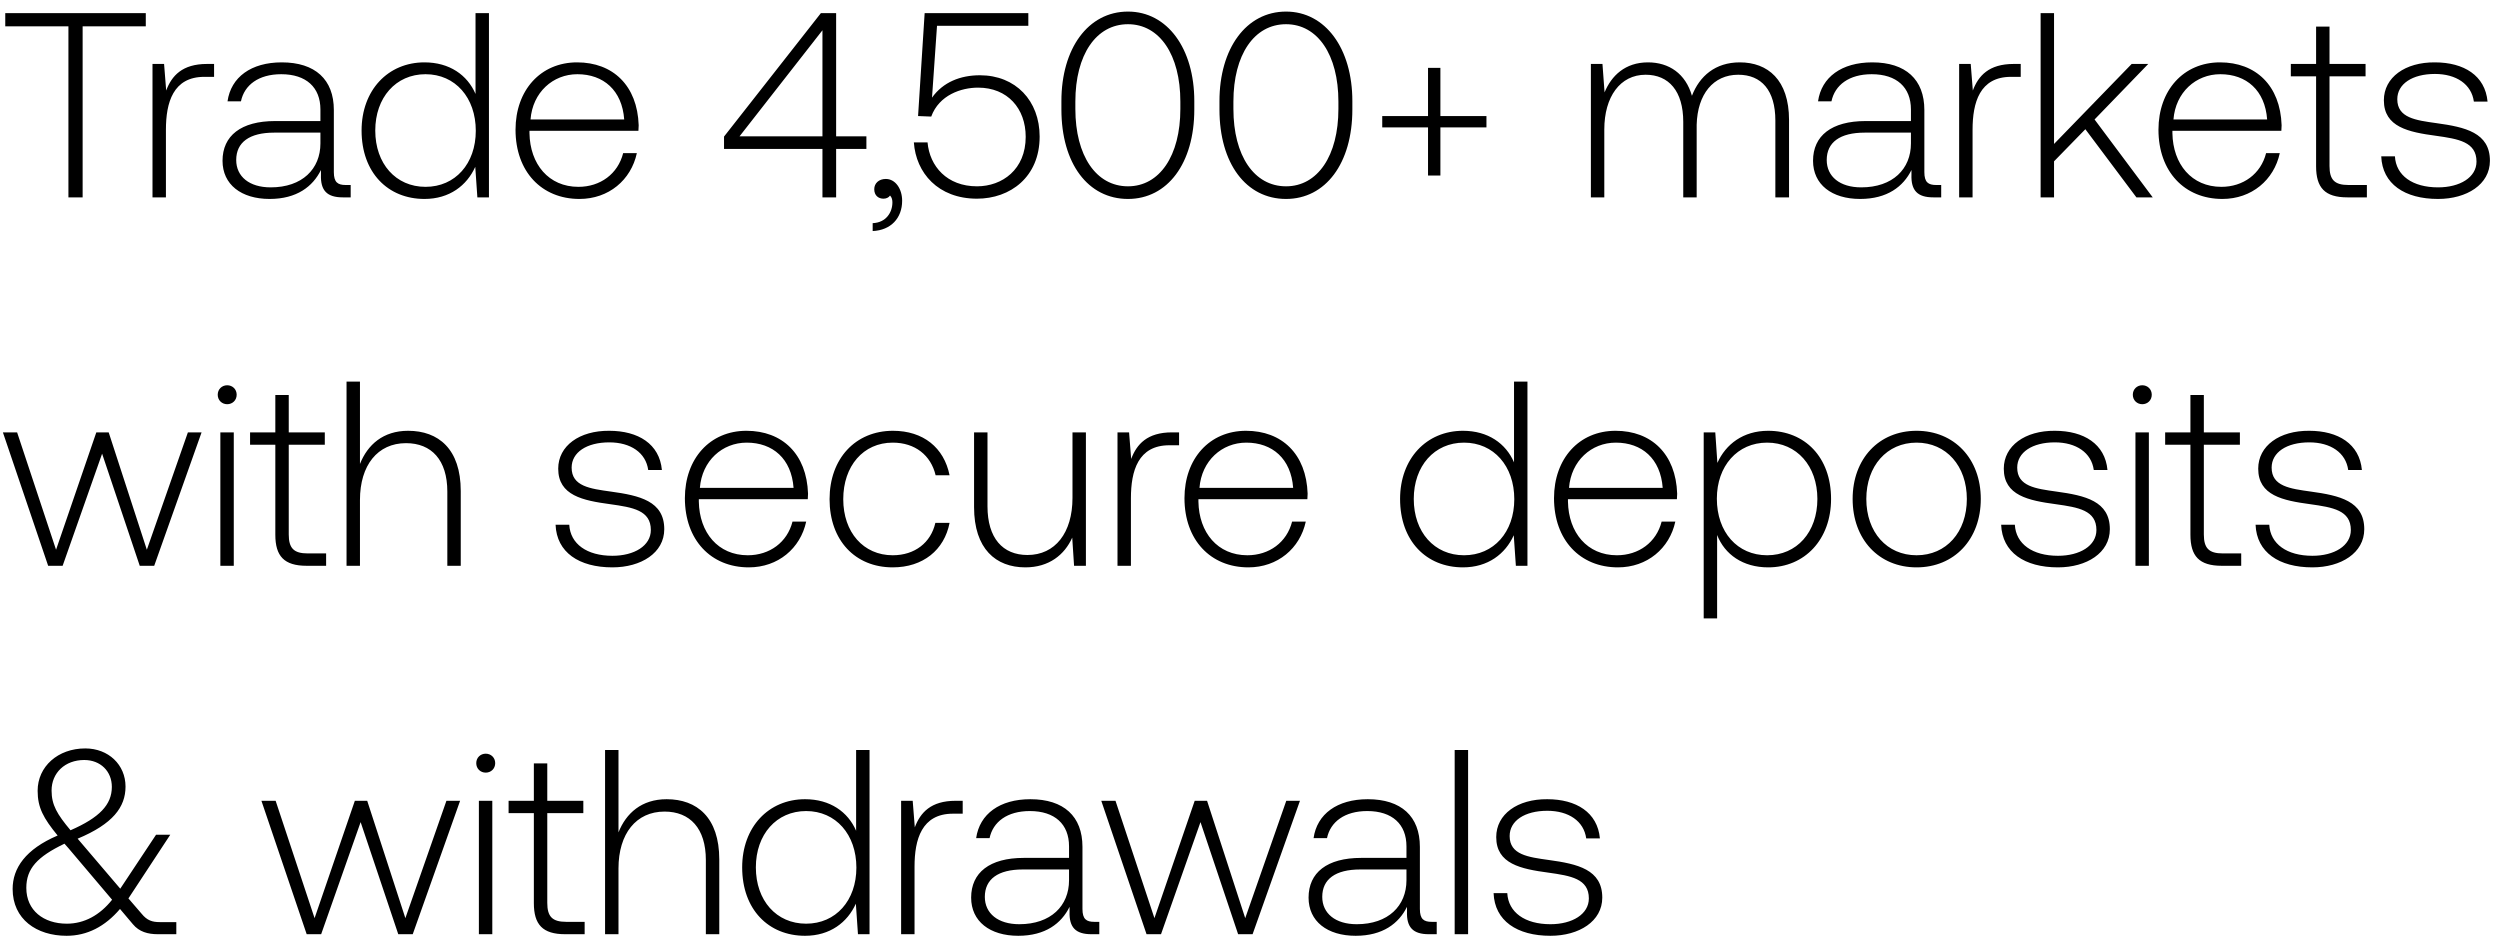
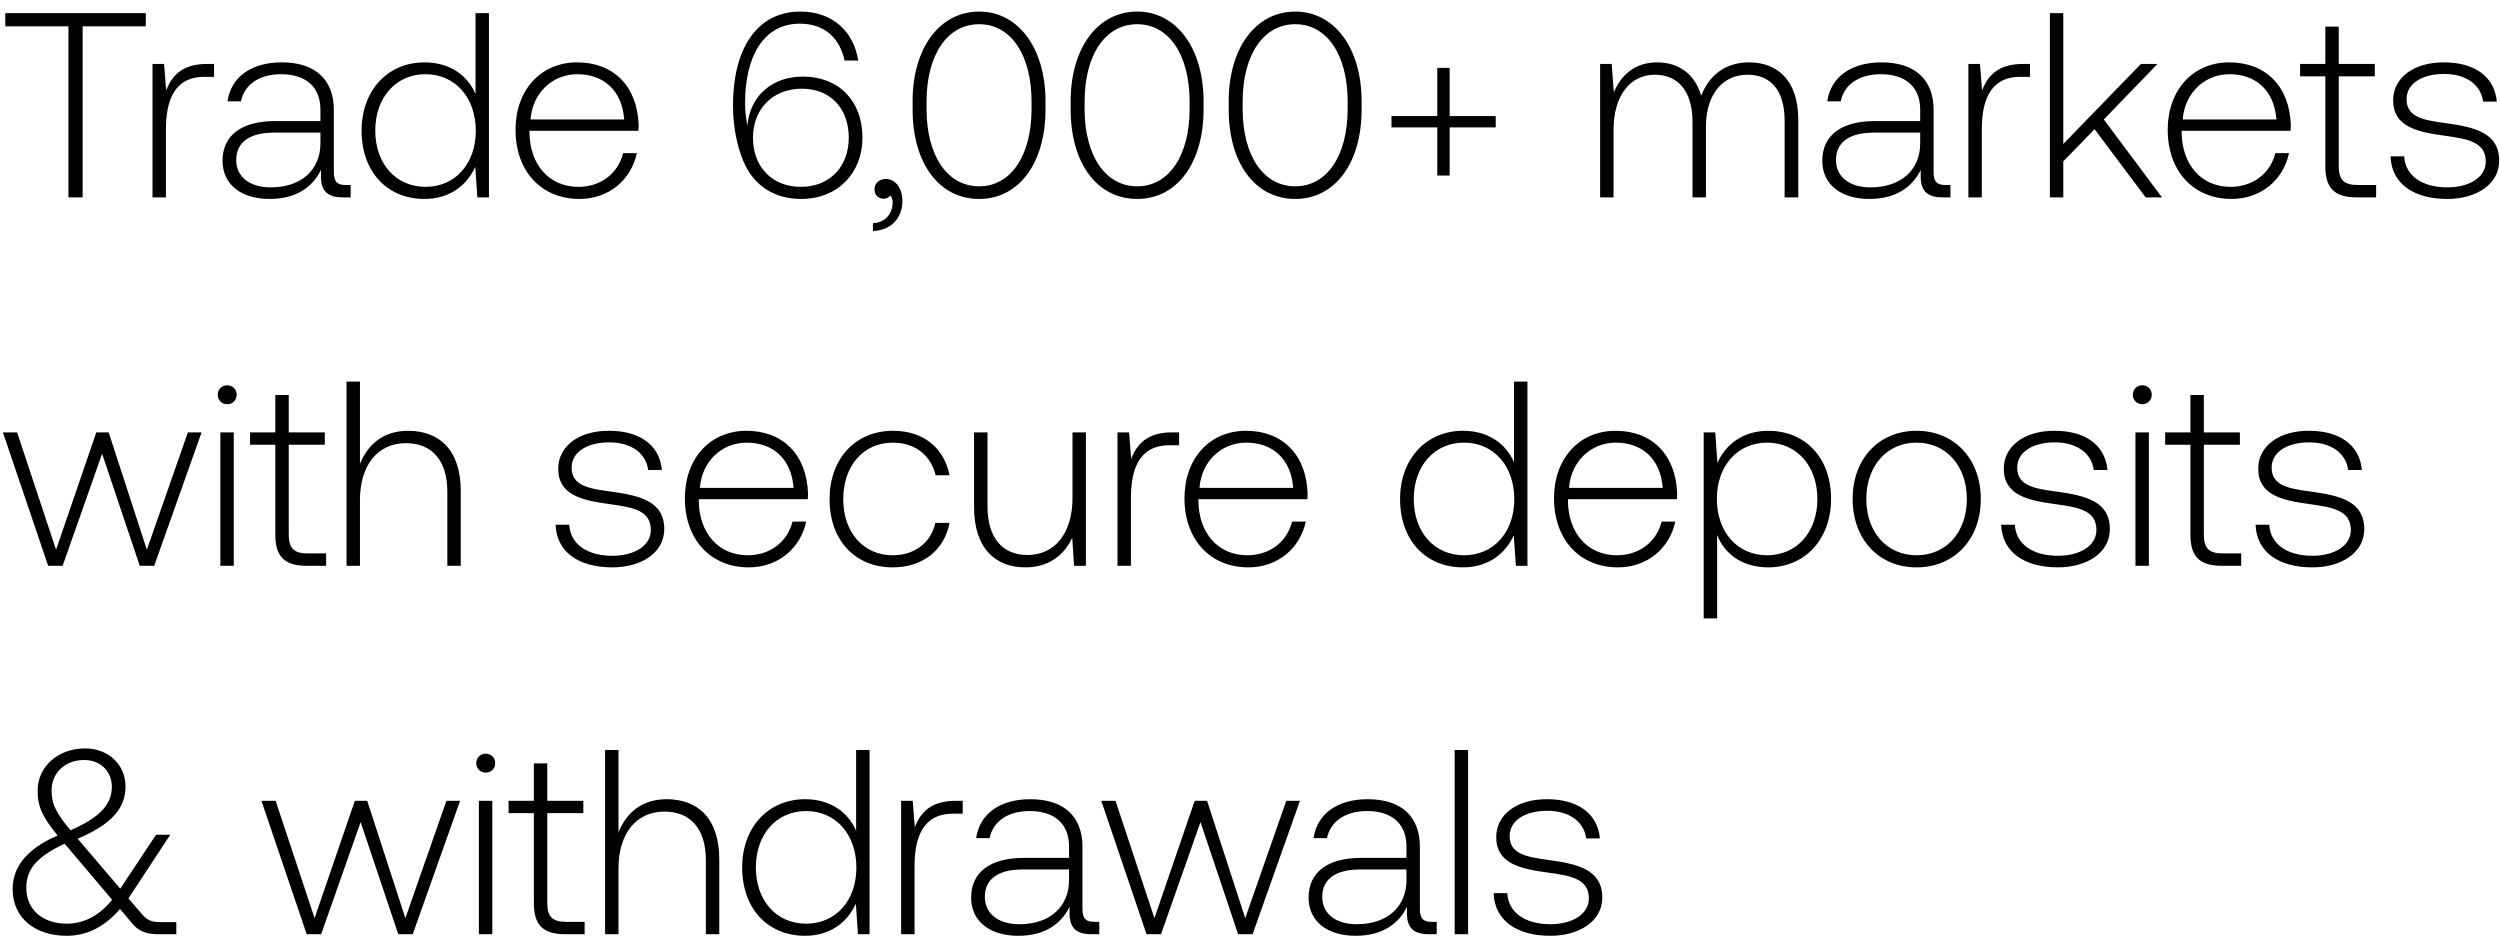
<svg xmlns="http://www.w3.org/2000/svg" width="190" height="72" viewBox="0 0 190 72" fill="none">
-   <path d="M.4 2h4.8v13h1.08V2h4.8V1H.4v1zm15.33 2.86c-1.88 0-2.68.9-3.1 2.02l-.16-2.02h-.88V15h1.02V9.86c0-2.06.54-4.02 2.92-4.02h.74v-.98h-.54zm10.542 9.2c-.6 0-.9-.2-.9-.98V8.36c0-2.32-1.42-3.62-3.96-3.62-2.32 0-3.86 1.12-4.12 2.96h1.02c.26-1.24 1.34-2.06 3.06-2.06 1.9 0 2.98 1 2.98 2.68v.88h-3.44c-2.6 0-4 1.12-4 3.02 0 1.8 1.42 2.9 3.58 2.9 2.06 0 3.28-.94 3.9-2.2v.36c-.04 1.2.46 1.72 1.66 1.72h.6v-.94h-.38zm-1.92-3.16c0 1.94-1.38 3.34-3.78 3.34-1.62 0-2.62-.82-2.62-2.08 0-1.34 1-2.08 2.88-2.08h3.52v.82zM36.14 7.14c-.62-1.44-1.98-2.4-3.88-2.4-2.78 0-4.78 2.12-4.78 5.18 0 3.2 2 5.2 4.78 5.2 1.9 0 3.22-1.02 3.86-2.44l.16 2.32h.88V1h-1.02v6.14zm-3.8 7.06c-2.26 0-3.82-1.76-3.82-4.28 0-2.5 1.56-4.28 3.82-4.28s3.82 1.78 3.82 4.3c0 2.5-1.56 4.26-3.82 4.26zm11.7.92c2.22 0 3.92-1.44 4.36-3.48h-1.04c-.4 1.58-1.74 2.56-3.4 2.56-2.26 0-3.68-1.72-3.72-4.08v-.18h8.28c0-.14.02-.3.02-.42-.1-3.02-1.96-4.78-4.68-4.78-2.78 0-4.68 2.12-4.68 5.12 0 3.18 1.98 5.26 4.86 5.26zm-3.72-6.04c.16-2.06 1.7-3.44 3.56-3.44 1.98 0 3.4 1.22 3.56 3.44h-7.12zm14.706 2.24h7.48V15h1.04v-3.68h2.3v-.96h-2.3V1h-1.16l-7.36 9.38v.94zm7.48-9.02v8.06h-6.3l6.3-8.06zm4.817 11.3c-.54 0-.88.34-.88.78 0 .48.32.72.7.72.2 0 .4-.08.5-.24.14.14.18.34.18.52 0 .76-.48 1.54-1.5 1.58v.6c1.38-.06 2.24-.98 2.24-2.3 0-.92-.52-1.66-1.24-1.66zm7.15-7.88c-1.48 0-2.8.52-3.64 1.7l.38-5.46h6.94V1h-7.88l-.5 7.82 1 .04c.6-1.64 2.28-2.2 3.56-2.2 2.24 0 3.62 1.58 3.62 3.74 0 2.48-1.78 3.76-3.7 3.76-2.28 0-3.6-1.52-3.76-3.34h-1.04c.16 2.32 1.84 4.28 4.8 4.28 2.52 0 4.76-1.64 4.76-4.72 0-2.72-1.82-4.66-4.54-4.66zm6.194 2.6c0 4.1 2.02 6.8 5.06 6.8 3 0 5.04-2.7 5.04-6.8v-.64c0-3.98-2.04-6.8-5.04-6.8-3.04 0-5.06 2.82-5.06 6.8v.64zm9.04-.04c0 3.56-1.58 5.88-3.98 5.88-2.42 0-4-2.32-4-5.88v-.56c0-3.56 1.58-5.88 4-5.88 2.4 0 3.98 2.32 3.98 5.88v.56zm2.972.04c0 4.1 2.02 6.8 5.06 6.8 3 0 5.04-2.7 5.04-6.8v-.64c0-3.98-2.04-6.8-5.04-6.8-3.04 0-5.06 2.82-5.06 6.8v.64zm9.04-.04c0 3.56-1.58 5.88-3.98 5.88-2.42 0-4-2.32-4-5.88v-.56c0-3.56 1.58-5.88 4-5.88 2.4 0 3.98 2.32 3.98 5.88v.56zm6.811.54h-3.48v.86h3.48v3.66h.94V9.68h3.5v-.86h-3.5V5.16h-.94v3.66zm23.697-4.08c-1.86 0-3.06 1.04-3.64 2.54-.48-1.68-1.74-2.54-3.34-2.54-1.74 0-2.78 1.02-3.3 2.28l-.16-2.16h-.88V15h1.02V9.84c0-2.48 1.2-4.16 3.14-4.16 1.76 0 2.86 1.24 2.86 3.58V15h1.02V9.48c.06-2.32 1.26-3.8 3.16-3.8 1.76 0 2.82 1.18 2.82 3.48V15h1.04V9.12c0-3.06-1.62-4.38-3.74-4.38zm14.924 9.32c-.6 0-.9-.2-.9-.98V8.36c0-2.32-1.42-3.62-3.96-3.62-2.32 0-3.86 1.12-4.12 2.96h1.02c.26-1.24 1.34-2.06 3.06-2.06 1.9 0 2.98 1 2.98 2.68v.88h-3.44c-2.6 0-4 1.12-4 3.02 0 1.8 1.42 2.9 3.58 2.9 2.06 0 3.28-.94 3.9-2.2v.36c-.04 1.2.46 1.72 1.66 1.72h.6v-.94h-.38zm-1.92-3.16c0 1.94-1.38 3.34-3.78 3.34-1.62 0-2.62-.82-2.62-2.08 0-1.34 1-2.08 2.88-2.08h3.52v.82zm7.804-6.04c-1.88 0-2.68.9-3.1 2.02l-.16-2.02h-.88V15h1.02V9.86c0-2.06.54-4.02 2.92-4.02h.74v-.98h-.54zM155.087 15h1.02v-2.74l2.38-2.44 3.88 5.18h1.24l-4.42-5.92 4.08-4.22h-1.26l-5.9 6.08V1h-1.02v14zm13.816.12c2.22 0 3.92-1.44 4.36-3.48h-1.04c-.4 1.58-1.74 2.56-3.4 2.56-2.26 0-3.68-1.72-3.72-4.08v-.18h8.28c0-.14.02-.3.02-.42-.1-3.02-1.96-4.78-4.68-4.78-2.78 0-4.68 2.12-4.68 5.12 0 3.18 1.98 5.26 4.86 5.26zm-3.72-6.04c.16-2.06 1.7-3.44 3.56-3.44 1.98 0 3.4 1.22 3.56 3.44h-7.12zm10.84 3.56c0 1.62.66 2.36 2.38 2.36h1.48v-.94h-1.4c-1.06 0-1.44-.4-1.44-1.44V5.8h2.74v-.94h-2.74V2.02h-1.02v2.84h-1.92v.94h1.92v6.84zm4.951-.76c.08 2.1 1.78 3.24 4.32 3.24 2.18 0 3.94-1.1 3.94-2.9 0-2.14-1.88-2.56-4.06-2.86-1.58-.22-2.98-.4-2.98-1.82 0-1.16 1.14-1.92 2.86-1.92 1.62 0 2.78.78 2.96 2.1h1.04c-.18-1.98-1.8-2.98-4-2.98-2.26-.02-3.88 1.14-3.88 2.88 0 2.04 1.88 2.42 3.96 2.7 1.7.24 3.08.46 3.08 1.96 0 1.2-1.26 1.96-2.92 1.96-1.94 0-3.2-.9-3.28-2.36h-1.04zM3.66 43h1.1l3-8.52L10.62 43h1.1l3.6-10.14h-1.04l-3.12 8.92-2.9-8.92h-.94l-3.06 8.92-2.96-8.92H.22L3.66 43zm13.607-12.28c.4 0 .72-.3.72-.72s-.32-.72-.72-.72c-.4 0-.72.3-.72.72s.32.72.72.72zM16.747 43h1.02V32.86h-1.02V43zm4.178-2.36c0 1.62.66 2.36 2.38 2.36h1.48v-.94h-1.4c-1.06 0-1.44-.4-1.44-1.44V33.8h2.74v-.94h-2.74v-2.84h-1.02v2.84h-1.92v.94h1.92v6.84zm10.092-7.9c-1.9 0-3.08 1.06-3.66 2.52V29h-1.02v14h1.02v-5c0-2.64 1.34-4.32 3.5-4.32 1.94 0 3.14 1.28 3.14 3.68V43h1.02v-5.68c0-3.2-1.7-4.58-4-4.58zm11.207 7.14c.08 2.1 1.78 3.24 4.32 3.24 2.18 0 3.94-1.1 3.94-2.9 0-2.14-1.88-2.56-4.06-2.86-1.58-.22-2.98-.4-2.98-1.82 0-1.16 1.14-1.92 2.86-1.92 1.62 0 2.78.78 2.96 2.1h1.04c-.18-1.98-1.8-2.98-4-2.98-2.26-.02-3.88 1.14-3.88 2.88 0 2.04 1.88 2.42 3.96 2.7 1.7.24 3.08.46 3.08 1.96 0 1.2-1.26 1.96-2.92 1.96-1.94 0-3.2-.9-3.28-2.36h-1.04zm14.687 3.24c2.22 0 3.92-1.44 4.36-3.48h-1.04c-.4 1.58-1.74 2.56-3.4 2.56-2.26 0-3.68-1.72-3.72-4.08v-.18h8.28c0-.14.02-.3.02-.42-.1-3.02-1.96-4.78-4.68-4.78-2.78 0-4.68 2.12-4.68 5.12 0 3.18 1.98 5.26 4.86 5.26zm-3.72-6.04c.16-2.06 1.7-3.44 3.56-3.44 1.98 0 3.4 1.22 3.56 3.44h-7.12zm14.656 6.04c2.3 0 3.92-1.32 4.32-3.38h-1.08c-.34 1.5-1.56 2.46-3.24 2.46-2.22 0-3.76-1.74-3.76-4.26 0-2.52 1.52-4.3 3.76-4.3 1.7 0 2.9.96 3.26 2.48h1.06c-.42-2.1-2-3.38-4.3-3.38-2.86 0-4.82 2.12-4.82 5.2 0 3.12 1.94 5.18 4.8 5.18zm13.662-5.28c0 2.66-1.32 4.34-3.42 4.34-1.88 0-3.04-1.28-3.04-3.7v-5.62h-1.02v5.68c0 3.18 1.66 4.58 3.9 4.58 1.8 0 2.98-.96 3.56-2.26l.14 2.14h.9V32.86h-1.02v4.98zm7.561-4.98c-1.88 0-2.68.9-3.1 2.02l-.16-2.02h-.88V43h1.02v-5.14c0-2.06.54-4.02 2.92-4.02h.74v-.98h-.54zm5.81 10.26c2.22 0 3.92-1.44 4.36-3.48H98.2c-.4 1.58-1.74 2.56-3.4 2.56-2.26 0-3.68-1.72-3.72-4.08v-.18h8.28c0-.14.02-.3.02-.42-.1-3.02-1.96-4.78-4.68-4.78-2.78 0-4.68 2.12-4.68 5.12 0 3.18 1.98 5.26 4.86 5.26zm-3.72-6.04c.16-2.06 1.7-3.44 3.56-3.44 1.98 0 3.4 1.22 3.56 3.44h-7.12zm23.906-1.94c-.62-1.44-1.98-2.4-3.88-2.4-2.78 0-4.78 2.12-4.78 5.18 0 3.2 2 5.2 4.78 5.2 1.9 0 3.22-1.02 3.86-2.44l.16 2.32h.88V29h-1.02v6.14zm-3.8 7.06c-2.26 0-3.82-1.76-3.82-4.28 0-2.5 1.56-4.28 3.82-4.28s3.82 1.78 3.82 4.3c0 2.5-1.56 4.26-3.82 4.26zm11.699.92c2.22 0 3.92-1.44 4.36-3.48h-1.04c-.4 1.58-1.74 2.56-3.4 2.56-2.26 0-3.68-1.72-3.72-4.08v-.18h8.28c0-.14.02-.3.02-.42-.1-3.02-1.96-4.78-4.68-4.78-2.78 0-4.68 2.12-4.68 5.12 0 3.18 1.98 5.26 4.86 5.26zm-3.72-6.04c.16-2.06 1.7-3.44 3.56-3.44 1.98 0 3.4 1.22 3.56 3.44h-7.12zm15.136-4.34c-1.9 0-3.22 1.02-3.86 2.44l-.16-2.32h-.88V47h1.02v-6.34c.58 1.48 1.96 2.46 3.88 2.46 2.78 0 4.78-2.12 4.78-5.2 0-3.18-2-5.18-4.78-5.18zm-.08 9.46c-2.26 0-3.82-1.76-3.82-4.3 0-2.48 1.56-4.26 3.82-4.26s3.82 1.78 3.82 4.28c0 2.52-1.56 4.28-3.82 4.28zm11.359.92c2.86 0 4.88-2.12 4.88-5.2 0-3.06-2.02-5.18-4.88-5.18s-4.86 2.12-4.86 5.18c0 3.08 2 5.2 4.86 5.2zm0-.92c-2.26 0-3.82-1.76-3.82-4.28 0-2.5 1.56-4.28 3.82-4.28s3.82 1.78 3.82 4.28c0 2.52-1.56 4.28-3.82 4.28zm6.428-2.32c.08 2.1 1.78 3.24 4.32 3.24 2.18 0 3.94-1.1 3.94-2.9 0-2.14-1.88-2.56-4.06-2.86-1.58-.22-2.98-.4-2.98-1.82 0-1.16 1.14-1.92 2.86-1.92 1.62 0 2.78.78 2.96 2.1h1.04c-.18-1.98-1.8-2.98-4-2.98-2.26-.02-3.88 1.14-3.88 2.88 0 2.04 1.88 2.42 3.96 2.7 1.7.24 3.08.46 3.08 1.96 0 1.2-1.26 1.96-2.92 1.96-1.94 0-3.2-.9-3.28-2.36h-1.04zm10.726-9.16c.4 0 .72-.3.72-.72s-.32-.72-.72-.72c-.4 0-.72.3-.72.72s.32.72.72.72zm-.52 12.28h1.02V32.86h-1.02V43zm4.178-2.36c0 1.62.66 2.36 2.38 2.36h1.48v-.94h-1.4c-1.06 0-1.44-.4-1.44-1.44V33.8h2.74v-.94h-2.74v-2.84h-1.02v2.84h-1.92v.94h1.92v6.84zm4.952-.76c.08 2.1 1.78 3.24 4.32 3.24 2.18 0 3.94-1.1 3.94-2.9 0-2.14-1.88-2.56-4.06-2.86-1.58-.22-2.98-.4-2.98-1.82 0-1.16 1.14-1.92 2.86-1.92 1.62 0 2.78.78 2.96 2.1h1.04c-.18-1.98-1.8-2.98-4-2.98-2.26-.02-3.88 1.14-3.88 2.88 0 2.04 1.88 2.42 3.96 2.7 1.7.24 3.08.46 3.08 1.96 0 1.2-1.26 1.96-2.92 1.96-1.94 0-3.2-.9-3.28-2.36h-1.04zM12.14 70.08c-.56 0-.96-.12-1.38-.64l-1-1.16 3.18-4.84h-1.08l-2.72 4.1-3.12-3.66-.12-.14c2.68-1.12 3.64-2.4 3.64-3.96 0-1.66-1.3-2.9-3.06-2.9-2.08 0-3.62 1.38-3.62 3.22 0 1.28.44 2.08 1.52 3.4C1.94 64.54.96 65.98.96 67.56c0 2.3 1.82 3.56 4.1 3.56 1.56 0 2.92-.7 4.06-2.04l.98 1.16c.48.58 1.14.76 1.9.76h1.4v-.92h-1.26zM6.4 57.76c1.24 0 2.1.86 2.1 2.04 0 1.36-.94 2.34-3.14 3.3-1.02-1.22-1.44-1.92-1.44-3.02 0-1.34 1.02-2.32 2.48-2.32zM5.08 70.2c-1.76 0-3.08-1-3.08-2.72 0-1.46.82-2.36 2.9-3.36l.3.34 3.32 3.92c-.94 1.18-2.12 1.82-3.44 1.82zm18.228.8h1.1l3-8.52 2.86 8.52h1.1l3.6-10.14h-1.04l-3.12 8.92-2.9-8.92h-.94l-3.06 8.92-2.96-8.92h-1.08L23.308 71zm13.607-12.28c.4 0 .72-.3.72-.72s-.32-.72-.72-.72c-.4 0-.72.3-.72.72s.32.72.72.72zM36.395 71h1.02V60.86h-1.02V71zm4.178-2.36c0 1.62.66 2.36 2.38 2.36h1.48v-.94h-1.4c-1.06 0-1.44-.4-1.44-1.44V61.8h2.74v-.94h-2.74v-2.84h-1.02v2.84h-1.92v.94h1.92v6.84zm10.092-7.9c-1.9 0-3.08 1.06-3.66 2.52V57h-1.02v14h1.02v-5c0-2.64 1.34-4.32 3.5-4.32 1.94 0 3.14 1.28 3.14 3.68V71h1.02v-5.68c0-3.2-1.7-4.58-4-4.58zm14.4 2.4c-.62-1.44-1.98-2.4-3.88-2.4-2.78 0-4.78 2.12-4.78 5.18 0 3.2 2 5.2 4.78 5.2 1.9 0 3.22-1.02 3.86-2.44l.16 2.32h.88V57h-1.02v6.14zm-3.8 7.06c-2.26 0-3.82-1.76-3.82-4.28 0-2.5 1.56-4.28 3.82-4.28s3.82 1.78 3.82 4.3c0 2.5-1.56 4.26-3.82 4.26zm11.36-9.34c-1.88 0-2.68.9-3.1 2.02l-.16-2.02h-.88V71h1.02v-5.14c0-2.06.54-4.02 2.92-4.02h.74v-.98h-.54zm10.542 9.2c-.6 0-.9-.2-.9-.98v-4.72c0-2.32-1.42-3.62-3.96-3.62-2.32 0-3.86 1.12-4.12 2.96h1.02c.26-1.24 1.34-2.06 3.06-2.06 1.9 0 2.98 1 2.98 2.68v.88h-3.44c-2.6 0-4 1.12-4 3.02 0 1.8 1.42 2.9 3.58 2.9 2.06 0 3.28-.94 3.9-2.2v.36c-.04 1.2.46 1.72 1.66 1.72h.6v-.94h-.38zm-1.92-3.16c0 1.94-1.38 3.34-3.78 3.34-1.62 0-2.62-.82-2.62-2.08 0-1.34 1-2.08 2.88-2.08h3.52v.82zm5.89 4.1h1.1l3-8.52 2.86 8.52h1.1l3.6-10.14h-1.04l-3.12 8.92-2.9-8.92h-.94l-3.06 8.92-2.96-8.92h-1.08L87.137 71zm21.674-.94c-.6 0-.9-.2-.9-.98v-4.72c0-2.32-1.42-3.62-3.96-3.62-2.32 0-3.86 1.12-4.12 2.96h1.02c.26-1.24 1.34-2.06 3.06-2.06 1.9 0 2.98 1 2.98 2.68v.88h-3.44c-2.6 0-4 1.12-4 3.02 0 1.8 1.42 2.9 3.58 2.9 2.06 0 3.28-.94 3.9-2.2v.36c-.04 1.2.46 1.72 1.66 1.72h.6v-.94h-.38zm-1.92-3.16c0 1.94-1.38 3.34-3.78 3.34-1.62 0-2.62-.82-2.62-2.08 0-1.34 1-2.08 2.88-2.08h3.52v.82zm3.664 4.1h1.02V57h-1.02v14zm2.958-3.12c.08 2.1 1.78 3.24 4.32 3.24 2.18 0 3.94-1.1 3.94-2.9 0-2.14-1.88-2.56-4.06-2.86-1.58-.22-2.98-.4-2.98-1.82 0-1.16 1.14-1.92 2.86-1.92 1.62 0 2.78.78 2.96 2.1h1.04c-.18-1.98-1.8-2.98-4-2.98-2.26-.02-3.88 1.14-3.88 2.88 0 2.04 1.88 2.42 3.96 2.7 1.7.24 3.08.46 3.08 1.96 0 1.2-1.26 1.96-2.92 1.96-1.94 0-3.2-.9-3.28-2.36h-1.04z" fill="#000" />
+   <path d="M.4 2h4.8v13h1.08V2h4.8V1H.4v1zm15.33 2.86c-1.88 0-2.68.9-3.1 2.02l-.16-2.02h-.88V15h1.02V9.86c0-2.06.54-4.02 2.92-4.02h.74v-.98h-.54zm10.542 9.2c-.6 0-.9-.2-.9-.98V8.36c0-2.32-1.42-3.62-3.96-3.62-2.32 0-3.86 1.12-4.12 2.96h1.02c.26-1.24 1.34-2.06 3.06-2.06 1.9 0 2.98 1 2.98 2.68v.88h-3.44c-2.6 0-4 1.12-4 3.02 0 1.8 1.42 2.9 3.58 2.9 2.06 0 3.28-.94 3.9-2.2v.36c-.04 1.2.46 1.72 1.66 1.72h.6v-.94h-.38zm-1.92-3.16c0 1.94-1.38 3.34-3.78 3.34-1.62 0-2.62-.82-2.62-2.08 0-1.34 1-2.08 2.88-2.08h3.52v.82zM36.14 7.14c-.62-1.44-1.98-2.4-3.88-2.4-2.78 0-4.78 2.12-4.78 5.18 0 3.2 2 5.2 4.78 5.2 1.9 0 3.22-1.02 3.86-2.44l.16 2.32h.88V1h-1.02v6.14zm-3.8 7.06c-2.26 0-3.82-1.76-3.82-4.28 0-2.5 1.56-4.28 3.82-4.28s3.82 1.78 3.82 4.3c0 2.5-1.56 4.26-3.82 4.26zm11.7.92c2.22 0 3.92-1.44 4.36-3.48h-1.04c-.4 1.58-1.74 2.56-3.4 2.56-2.26 0-3.68-1.72-3.72-4.08v-.18h8.28c0-.14.02-.3.02-.42-.1-3.02-1.96-4.78-4.68-4.78-2.78 0-4.68 2.12-4.68 5.12 0 3.18 1.98 5.26 4.86 5.26zm-3.72-6.04c.16-2.06 1.7-3.44 3.56-3.44 1.98 0 3.4 1.22 3.56 3.44h-7.12zm16.406 3.66c.82 1.48 2.22 2.38 4.16 2.38 2.78 0 4.66-1.96 4.66-4.66 0-2.8-1.8-4.64-4.54-4.64-2.2 0-3.78 1.32-4.14 3.26-.04.2-.06.38-.04.54-.14-.62-.2-1.18-.2-1.8 0-3.46 1.36-6.02 4.16-6.02 1.96 0 3.06 1.18 3.4 2.8h1.04c-.34-2.18-1.92-3.72-4.4-3.72-3.36 0-5.12 2.92-5.12 7.12 0 1.8.38 3.5 1.02 4.74zm7.78-2.28c0 2.2-1.44 3.74-3.64 3.74-2.18 0-3.64-1.52-3.64-3.72s1.5-3.74 3.72-3.74c2.2 0 3.56 1.54 3.56 3.72zm2.837 3.14c-.54 0-.88.34-.88.78 0 .48.32.72.7.72.2 0 .4-.08.5-.24.14.14.18.34.18.52 0 .76-.48 1.54-1.5 1.58v.6c1.38-.06 2.24-.98 2.24-2.3 0-.92-.52-1.66-1.24-1.66zm2.015-5.28c0 4.1 2.02 6.8 5.06 6.8 3 0 5.04-2.7 5.04-6.8v-.64c0-3.98-2.04-6.8-5.04-6.8-3.04 0-5.06 2.82-5.06 6.8v.64zm9.04-.04c0 3.56-1.58 5.88-3.98 5.88-2.42 0-4-2.32-4-5.88v-.56c0-3.56 1.58-5.88 4-5.88 2.4 0 3.98 2.32 3.98 5.88v.56zm2.972.04c0 4.1 2.02 6.8 5.06 6.8 3 0 5.04-2.7 5.04-6.8v-.64c0-3.98-2.04-6.8-5.04-6.8-3.04 0-5.06 2.82-5.06 6.8v.64zm9.04-.04c0 3.56-1.58 5.88-3.98 5.88-2.42 0-4-2.32-4-5.88v-.56c0-3.56 1.58-5.88 4-5.88 2.4 0 3.98 2.32 3.98 5.88v.56zm2.972.04c0 4.1 2.02 6.8 5.06 6.8 3 0 5.04-2.7 5.04-6.8v-.64c0-3.98-2.04-6.8-5.04-6.8-3.04 0-5.06 2.82-5.06 6.8v.64zm9.04-.04c0 3.56-1.58 5.88-3.98 5.88-2.42 0-4-2.32-4-5.88v-.56c0-3.56 1.58-5.88 4-5.88 2.4 0 3.98 2.32 3.98 5.88v.56zm6.812.54h-3.48v.86h3.48v3.66h.94V9.68h3.5v-.86h-3.5V5.16h-.94v3.66zm23.696-4.08c-1.86 0-3.06 1.04-3.64 2.54-.48-1.68-1.74-2.54-3.34-2.54-1.74 0-2.78 1.02-3.3 2.28l-.16-2.16h-.88V15h1.02V9.84c0-2.48 1.2-4.16 3.14-4.16 1.76 0 2.86 1.24 2.86 3.58V15h1.02V9.48c.06-2.32 1.26-3.8 3.16-3.8 1.76 0 2.82 1.18 2.82 3.48V15h1.04V9.12c0-3.06-1.62-4.38-3.74-4.38zm14.924 9.32c-.6 0-.9-.2-.9-.98V8.36c0-2.32-1.42-3.62-3.96-3.62-2.32 0-3.86 1.12-4.12 2.96h1.02c.26-1.24 1.34-2.06 3.06-2.06 1.9 0 2.98 1 2.98 2.68v.88h-3.44c-2.6 0-4 1.12-4 3.02 0 1.8 1.42 2.9 3.58 2.9 2.06 0 3.28-.94 3.9-2.2v.36c-.04 1.2.46 1.72 1.66 1.72h.6v-.94h-.38zm-1.92-3.16c0 1.94-1.38 3.34-3.78 3.34-1.62 0-2.62-.82-2.62-2.08 0-1.34 1-2.08 2.88-2.08h3.52v.82zm7.804-6.04c-1.88 0-2.68.9-3.1 2.02l-.16-2.02h-.88V15h1.02V9.86c0-2.06.54-4.02 2.92-4.02h.74v-.98h-.54zM155.79 15h1.02v-2.74l2.38-2.44 3.88 5.18h1.24l-4.42-5.92 4.08-4.22h-1.26l-5.9 6.08V1h-1.02v14zm13.816.12c2.22 0 3.92-1.44 4.36-3.48h-1.04c-.4 1.58-1.74 2.56-3.4 2.56-2.26 0-3.68-1.72-3.72-4.08v-.18h8.28c0-.14.02-.3.02-.42-.1-3.02-1.96-4.78-4.68-4.78-2.78 0-4.68 2.12-4.68 5.12 0 3.18 1.98 5.26 4.86 5.26zm-3.72-6.04c.16-2.06 1.7-3.44 3.56-3.44 1.98 0 3.4 1.22 3.56 3.44h-7.12zm10.84 3.56c0 1.62.66 2.36 2.38 2.36h1.48v-.94h-1.4c-1.06 0-1.44-.4-1.44-1.44V5.8h2.74v-.94h-2.74V2.02h-1.02v2.84h-1.92v.94h1.92v6.84zm4.952-.76c.08 2.1 1.78 3.24 4.32 3.24 2.18 0 3.94-1.1 3.94-2.9 0-2.14-1.88-2.56-4.06-2.86-1.58-.22-2.98-.4-2.98-1.82 0-1.16 1.14-1.92 2.86-1.92 1.62 0 2.78.78 2.96 2.1h1.04c-.18-1.98-1.8-2.98-4-2.98-2.26-.02-3.88 1.14-3.88 2.88 0 2.04 1.88 2.42 3.96 2.7 1.7.24 3.08.46 3.08 1.96 0 1.2-1.26 1.96-2.92 1.96-1.94 0-3.2-.9-3.28-2.36h-1.04zM3.66 43h1.1l3-8.52L10.62 43h1.1l3.6-10.14h-1.04l-3.12 8.92-2.9-8.92h-.94l-3.06 8.92-2.96-8.92H.22L3.66 43zm13.607-12.28c.4 0 .72-.3.72-.72s-.32-.72-.72-.72c-.4 0-.72.3-.72.72s.32.72.72.72zM16.747 43h1.02V32.86h-1.02V43zm4.178-2.36c0 1.62.66 2.36 2.38 2.36h1.48v-.94h-1.4c-1.06 0-1.44-.4-1.44-1.44V33.8h2.74v-.94h-2.74v-2.84h-1.02v2.84h-1.92v.94h1.92v6.84zm10.092-7.9c-1.9 0-3.08 1.06-3.66 2.52V29h-1.02v14h1.02v-5c0-2.64 1.34-4.32 3.5-4.32 1.94 0 3.14 1.28 3.14 3.68V43h1.02v-5.68c0-3.2-1.7-4.58-4-4.58zm11.207 7.14c.08 2.1 1.78 3.24 4.32 3.24 2.18 0 3.94-1.1 3.94-2.9 0-2.14-1.88-2.56-4.06-2.86-1.58-.22-2.98-.4-2.98-1.82 0-1.16 1.14-1.92 2.86-1.92 1.62 0 2.78.78 2.96 2.1h1.04c-.18-1.98-1.8-2.98-4-2.98-2.26-.02-3.88 1.14-3.88 2.88 0 2.04 1.88 2.42 3.96 2.7 1.7.24 3.08.46 3.08 1.96 0 1.2-1.26 1.96-2.92 1.96-1.94 0-3.2-.9-3.28-2.36h-1.04zm14.687 3.24c2.22 0 3.92-1.44 4.36-3.48h-1.04c-.4 1.58-1.74 2.56-3.4 2.56-2.26 0-3.68-1.72-3.72-4.08v-.18h8.28c0-.14.02-.3.02-.42-.1-3.02-1.96-4.78-4.68-4.78-2.78 0-4.68 2.12-4.68 5.12 0 3.18 1.98 5.26 4.86 5.26zm-3.72-6.04c.16-2.06 1.7-3.44 3.56-3.44 1.98 0 3.4 1.22 3.56 3.44h-7.12zm14.656 6.04c2.3 0 3.92-1.32 4.32-3.38h-1.08c-.34 1.5-1.56 2.46-3.24 2.46-2.22 0-3.76-1.74-3.76-4.26 0-2.52 1.52-4.3 3.76-4.3 1.7 0 2.9.96 3.26 2.48h1.06c-.42-2.1-2-3.38-4.3-3.38-2.86 0-4.82 2.12-4.82 5.2 0 3.12 1.94 5.18 4.8 5.18zm13.662-5.28c0 2.66-1.32 4.34-3.42 4.34-1.88 0-3.04-1.28-3.04-3.7v-5.62h-1.02v5.68c0 3.18 1.66 4.58 3.9 4.58 1.8 0 2.98-.96 3.56-2.26l.14 2.14h.9V32.86h-1.02v4.98zm7.561-4.98c-1.88 0-2.68.9-3.1 2.02l-.16-2.02h-.88V43h1.02v-5.14c0-2.06.54-4.02 2.92-4.02h.74v-.98h-.54zm5.81 10.26c2.22 0 3.92-1.44 4.36-3.48H98.2c-.4 1.58-1.74 2.56-3.4 2.56-2.26 0-3.68-1.72-3.72-4.08v-.18h8.28c0-.14.02-.3.02-.42-.1-3.02-1.96-4.78-4.68-4.78-2.78 0-4.68 2.12-4.68 5.12 0 3.18 1.98 5.26 4.86 5.26zm-3.72-6.04c.16-2.06 1.7-3.44 3.56-3.44 1.98 0 3.4 1.22 3.56 3.44h-7.12zm23.906-1.94c-.62-1.44-1.98-2.4-3.88-2.4-2.78 0-4.78 2.12-4.78 5.18 0 3.2 2 5.2 4.78 5.2 1.9 0 3.22-1.02 3.86-2.44l.16 2.32h.88V29h-1.02v6.14zm-3.8 7.06c-2.26 0-3.82-1.76-3.82-4.28 0-2.5 1.56-4.28 3.82-4.28s3.82 1.78 3.82 4.3c0 2.5-1.56 4.26-3.82 4.26zm11.699.92c2.22 0 3.92-1.44 4.36-3.48h-1.04c-.4 1.58-1.74 2.56-3.4 2.56-2.26 0-3.68-1.72-3.72-4.08v-.18h8.28c0-.14.02-.3.02-.42-.1-3.02-1.96-4.78-4.68-4.78-2.78 0-4.68 2.12-4.68 5.12 0 3.18 1.98 5.26 4.86 5.26zm-3.72-6.04c.16-2.06 1.7-3.44 3.56-3.44 1.98 0 3.4 1.22 3.56 3.44h-7.12zm15.136-4.34c-1.9 0-3.22 1.02-3.86 2.44l-.16-2.32h-.88V47h1.02v-6.34c.58 1.48 1.96 2.46 3.88 2.46 2.78 0 4.78-2.12 4.78-5.2 0-3.18-2-5.18-4.78-5.18zm-.08 9.46c-2.26 0-3.82-1.76-3.82-4.3 0-2.48 1.56-4.26 3.82-4.26s3.82 1.78 3.82 4.28c0 2.52-1.56 4.28-3.82 4.28zm11.359.92c2.86 0 4.88-2.12 4.88-5.2 0-3.06-2.02-5.18-4.88-5.18s-4.86 2.12-4.86 5.18c0 3.08 2 5.2 4.86 5.2zm0-.92c-2.26 0-3.82-1.76-3.82-4.28 0-2.5 1.56-4.28 3.82-4.28s3.82 1.78 3.82 4.28c0 2.52-1.56 4.28-3.82 4.28zm6.428-2.32c.08 2.1 1.78 3.24 4.32 3.24 2.18 0 3.94-1.1 3.94-2.9 0-2.14-1.88-2.56-4.06-2.86-1.58-.22-2.98-.4-2.98-1.82 0-1.16 1.14-1.92 2.86-1.92 1.62 0 2.78.78 2.96 2.1h1.04c-.18-1.98-1.8-2.98-4-2.98-2.26-.02-3.88 1.14-3.88 2.88 0 2.04 1.88 2.42 3.96 2.7 1.7.24 3.08.46 3.08 1.96 0 1.2-1.26 1.96-2.92 1.96-1.94 0-3.2-.9-3.28-2.36h-1.04zm10.726-9.16c.4 0 .72-.3.72-.72s-.32-.72-.72-.72c-.4 0-.72.3-.72.72s.32.72.72.72zm-.52 12.28h1.02V32.86h-1.02V43zm4.178-2.36c0 1.62.66 2.36 2.38 2.36h1.48v-.94h-1.4c-1.06 0-1.44-.4-1.44-1.44V33.8h2.74v-.94h-2.74v-2.84h-1.02v2.84h-1.92v.94h1.92v6.84zm4.952-.76c.08 2.1 1.78 3.24 4.32 3.24 2.18 0 3.94-1.1 3.94-2.9 0-2.14-1.88-2.56-4.06-2.86-1.58-.22-2.98-.4-2.98-1.82 0-1.16 1.14-1.92 2.86-1.92 1.62 0 2.78.78 2.96 2.1h1.04c-.18-1.98-1.8-2.98-4-2.98-2.26-.02-3.88 1.14-3.88 2.88 0 2.04 1.88 2.42 3.96 2.7 1.7.24 3.08.46 3.08 1.96 0 1.2-1.26 1.96-2.92 1.96-1.94 0-3.2-.9-3.28-2.36h-1.04zM12.14 70.08c-.56 0-.96-.12-1.38-.64l-1-1.16 3.18-4.84h-1.08l-2.72 4.1-3.12-3.66-.12-.14c2.68-1.12 3.64-2.4 3.64-3.96 0-1.66-1.3-2.9-3.06-2.9-2.08 0-3.62 1.38-3.62 3.22 0 1.28.44 2.08 1.52 3.4C1.94 64.54.96 65.98.96 67.56c0 2.3 1.82 3.56 4.1 3.56 1.56 0 2.92-.7 4.06-2.04l.98 1.16c.48.58 1.14.76 1.9.76h1.4v-.92h-1.26zM6.4 57.76c1.24 0 2.1.86 2.1 2.04 0 1.36-.94 2.34-3.14 3.3-1.02-1.22-1.44-1.92-1.44-3.02 0-1.34 1.02-2.32 2.48-2.32zM5.08 70.2c-1.76 0-3.08-1-3.08-2.72 0-1.46.82-2.36 2.9-3.36l.3.34 3.32 3.92c-.94 1.18-2.12 1.82-3.44 1.82zm18.228.8h1.1l3-8.52 2.86 8.52h1.1l3.6-10.14h-1.04l-3.12 8.92-2.9-8.92h-.94l-3.06 8.92-2.96-8.92h-1.08L23.308 71zm13.607-12.28c.4 0 .72-.3.72-.72s-.32-.72-.72-.72c-.4 0-.72.3-.72.72s.32.72.72.72zM36.395 71h1.02V60.86h-1.02V71zm4.178-2.36c0 1.62.66 2.36 2.38 2.36h1.48v-.94h-1.4c-1.06 0-1.44-.4-1.44-1.44V61.8h2.74v-.94h-2.74v-2.84h-1.02v2.84h-1.92v.94h1.92v6.84zm10.092-7.9c-1.9 0-3.08 1.06-3.66 2.52V57h-1.02v14h1.02v-5c0-2.64 1.34-4.32 3.5-4.32 1.94 0 3.14 1.28 3.14 3.68V71h1.02v-5.68c0-3.2-1.7-4.58-4-4.58zm14.4 2.4c-.62-1.44-1.98-2.4-3.88-2.4-2.78 0-4.78 2.12-4.78 5.18 0 3.2 2 5.2 4.78 5.2 1.9 0 3.22-1.02 3.86-2.44l.16 2.32h.88V57h-1.02v6.14zm-3.8 7.06c-2.26 0-3.82-1.76-3.82-4.28 0-2.5 1.56-4.28 3.82-4.28s3.82 1.78 3.82 4.3c0 2.5-1.56 4.26-3.82 4.26zm11.36-9.34c-1.88 0-2.68.9-3.1 2.02l-.16-2.02h-.88V71h1.02v-5.14c0-2.06.54-4.02 2.92-4.02h.74v-.98h-.54zm10.542 9.2c-.6 0-.9-.2-.9-.98v-4.72c0-2.32-1.42-3.62-3.96-3.62-2.32 0-3.86 1.12-4.12 2.96h1.02c.26-1.24 1.34-2.06 3.06-2.06 1.9 0 2.98 1 2.98 2.68v.88h-3.44c-2.6 0-4 1.12-4 3.02 0 1.8 1.42 2.9 3.58 2.9 2.06 0 3.28-.94 3.9-2.2v.36c-.04 1.2.46 1.72 1.66 1.72h.6v-.94h-.38zm-1.92-3.16c0 1.94-1.38 3.34-3.78 3.34-1.62 0-2.62-.82-2.62-2.08 0-1.34 1-2.08 2.88-2.08h3.52v.82zm5.89 4.1h1.1l3-8.52 2.86 8.52h1.1l3.6-10.14h-1.04l-3.12 8.92-2.9-8.92h-.94l-3.06 8.92-2.96-8.92h-1.08L87.137 71zm21.674-.94c-.6 0-.9-.2-.9-.98v-4.72c0-2.32-1.42-3.62-3.96-3.62-2.32 0-3.86 1.12-4.12 2.96h1.02c.26-1.24 1.34-2.06 3.06-2.06 1.9 0 2.98 1 2.98 2.68v.88h-3.44c-2.6 0-4 1.12-4 3.02 0 1.8 1.42 2.9 3.58 2.9 2.06 0 3.28-.94 3.9-2.2v.36c-.04 1.2.46 1.72 1.66 1.72h.6v-.94h-.38zm-1.92-3.16c0 1.94-1.38 3.34-3.78 3.34-1.62 0-2.62-.82-2.62-2.08 0-1.34 1-2.08 2.88-2.08h3.52v.82zm3.664 4.1h1.02V57h-1.02v14zm2.958-3.12c.08 2.1 1.78 3.24 4.32 3.24 2.18 0 3.94-1.1 3.94-2.9 0-2.14-1.88-2.56-4.06-2.86-1.58-.22-2.98-.4-2.98-1.82 0-1.16 1.14-1.92 2.86-1.92 1.62 0 2.78.78 2.96 2.1h1.04c-.18-1.98-1.8-2.98-4-2.98-2.26-.02-3.88 1.14-3.88 2.88 0 2.04 1.88 2.42 3.96 2.7 1.7.24 3.08.46 3.08 1.96 0 1.2-1.26 1.96-2.92 1.96-1.94 0-3.2-.9-3.28-2.36h-1.04z" fill="#000" />
</svg>
